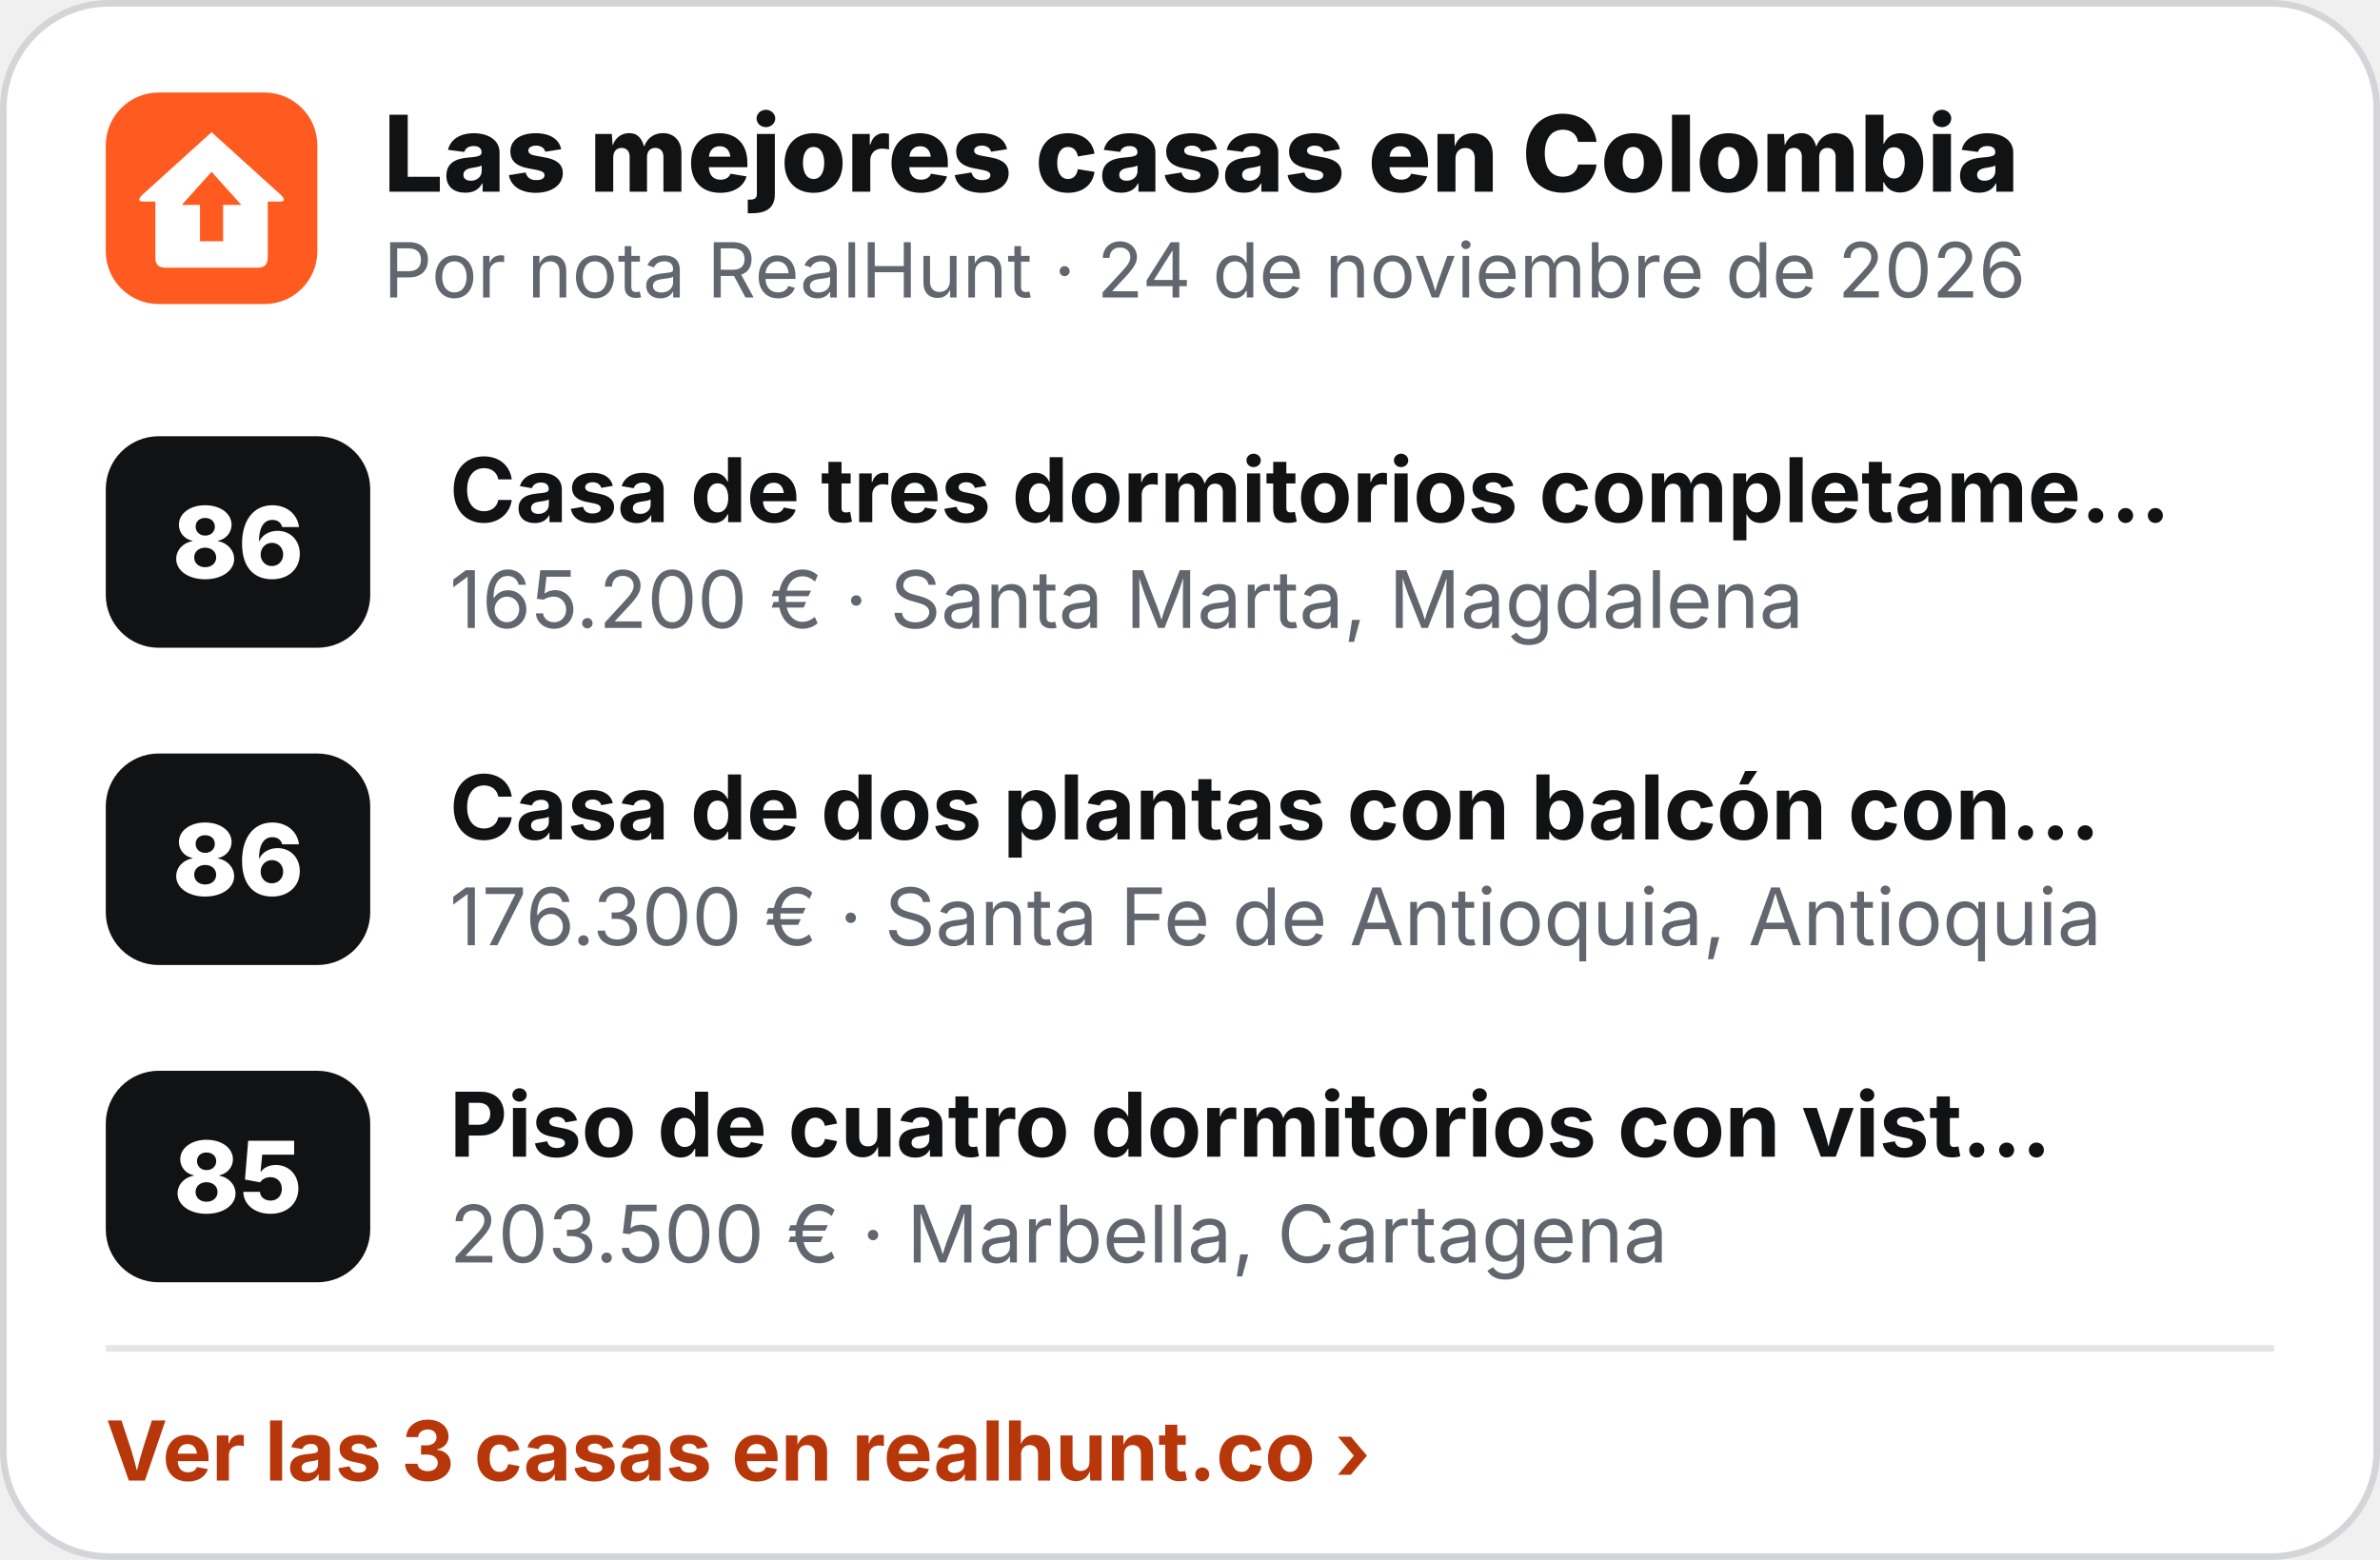
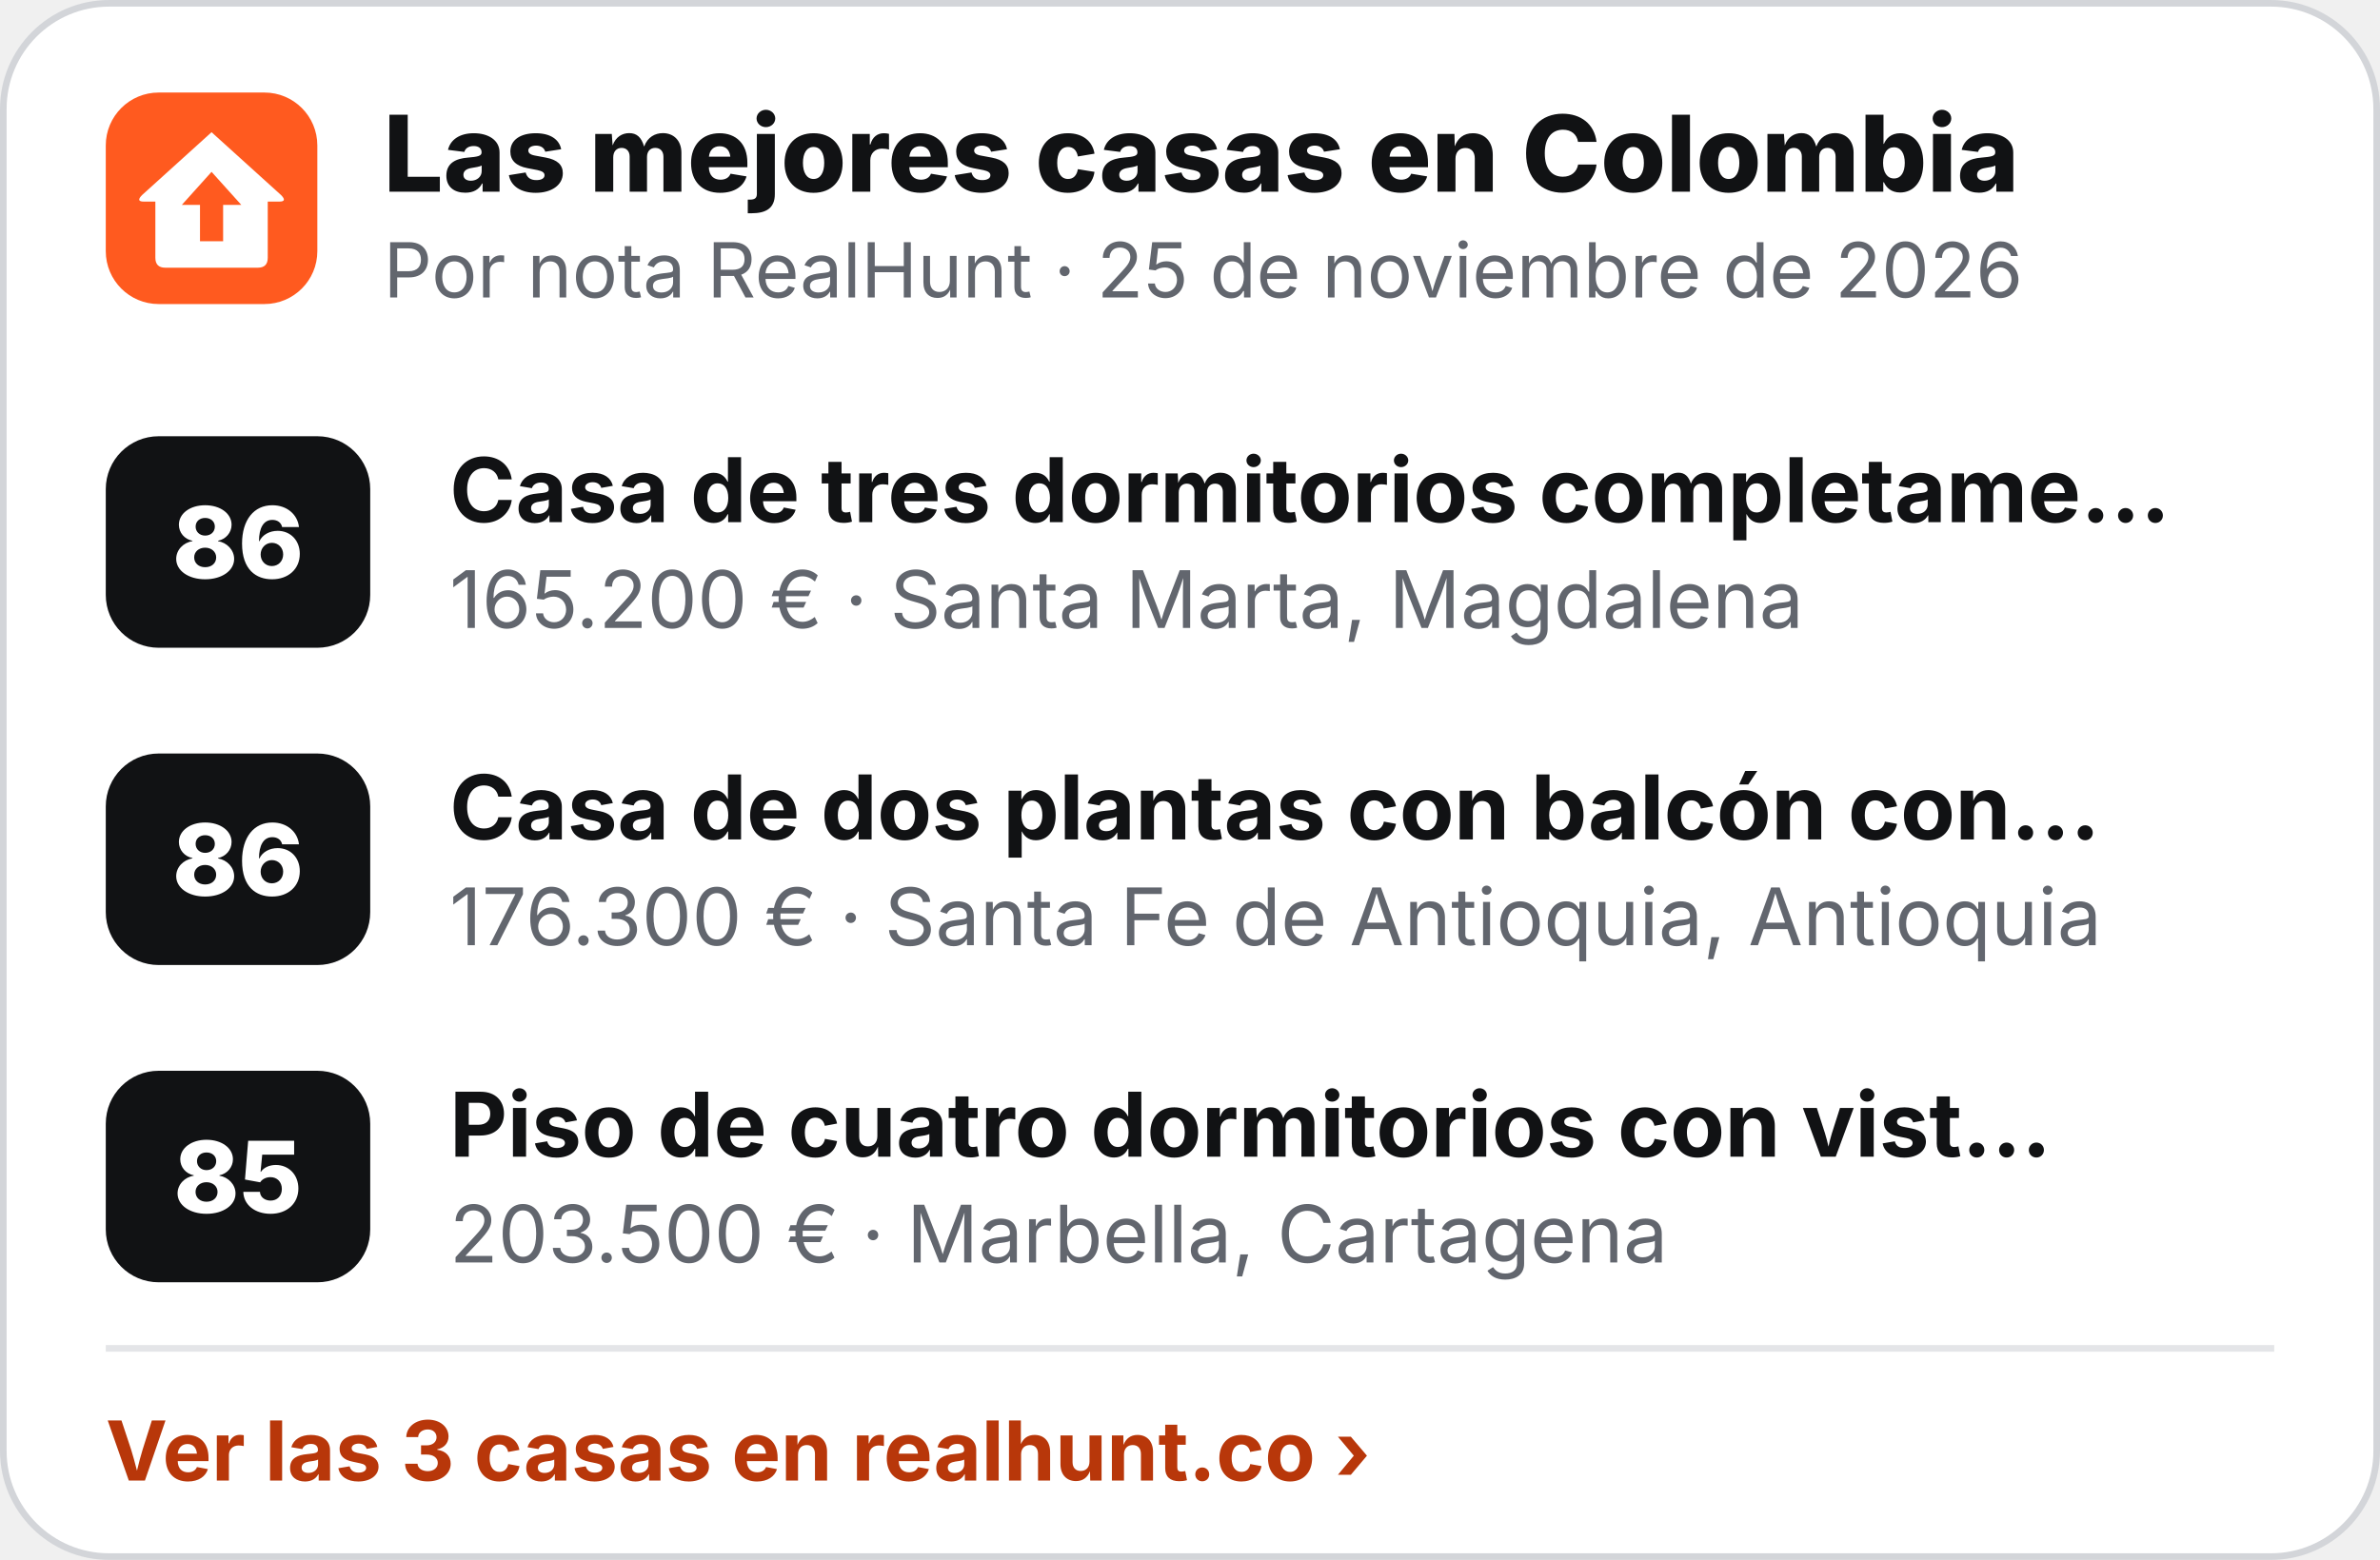
<svg xmlns="http://www.w3.org/2000/svg" width="360" height="236" viewBox="0 0 360 236" role="img" aria-label="Las mejores casas en Colombia">
  <rect x=".5" y=".5" width="359" height="235" rx="16" fill="#fff" stroke="#D3D5D9" />
  <g transform="translate(16 14) scale(.5)">
    <rect width="64" height="64" rx="16" fill="#FF5A1F" />
    <path d="M32 12 L53 31 Q55 33 52.5 33 L49 33 L49 50 Q49 53 46 53 L18 53 Q15 53 15 50 L15 33 L11.5 33 Q9 33 11 31 Z" fill="#fff" />
    <path d="M32 24 L41 34 L35.5 34 L35.5 45 L28.5 45 L28.5 34 L23 34 Z" fill="#FF5A1F" />
  </g>
  <text x="58" y="29" font-family="Inter,'Segoe UI',Helvetica,Arial,sans-serif" font-size="16" font-weight="800" fill="#111214">Las mejores casas en Colombia</text>
-   <text x="58" y="45" font-family="Inter,'Segoe UI',Helvetica,Arial,sans-serif" font-size="11.5" fill="#62666E">Por nota RealHunt · 24 de noviembre de 2026</text>
+   <text x="58" y="45" font-family="Inter,'Segoe UI',Helvetica,Arial,sans-serif" font-size="11.5" fill="#62666E">Por nota RealHunt · 25 de noviembre de 2026</text>
  <rect x="16" y="66" width="40" height="32" rx="8" fill="#111214" />
  <text x="36" y="87.5" text-anchor="middle" font-family="Inter,'Segoe UI',Helvetica,Arial,sans-serif" font-size="15" font-weight="800" fill="#fff">86</text>
  <text x="68" y="79" font-family="Inter,'Segoe UI',Helvetica,Arial,sans-serif" font-size="13.5" font-weight="700" fill="#111214">Casa de tres dormitorios completame…</text>
  <text x="68" y="95" font-family="Inter,'Segoe UI',Helvetica,Arial,sans-serif" font-size="12" fill="#62666E">165.200 € · Santa Marta, Magdalena</text>
  <rect x="16" y="114" width="40" height="32" rx="8" fill="#111214" />
  <text x="36" y="135.5" text-anchor="middle" font-family="Inter,'Segoe UI',Helvetica,Arial,sans-serif" font-size="15" font-weight="800" fill="#fff">86</text>
  <text x="68" y="127" font-family="Inter,'Segoe UI',Helvetica,Arial,sans-serif" font-size="13.5" font-weight="700" fill="#111214">Casa de dos plantas con balcón con…</text>
  <text x="68" y="143" font-family="Inter,'Segoe UI',Helvetica,Arial,sans-serif" font-size="12" fill="#62666E">176.300 € · Santa Fe de Antioquia, Antioquia</text>
  <rect x="16" y="162" width="40" height="32" rx="8" fill="#111214" />
  <text x="36" y="183.5" text-anchor="middle" font-family="Inter,'Segoe UI',Helvetica,Arial,sans-serif" font-size="15" font-weight="800" fill="#fff">85</text>
  <text x="68" y="175" font-family="Inter,'Segoe UI',Helvetica,Arial,sans-serif" font-size="13.5" font-weight="700" fill="#111214">Piso de cuatro dormitorios con vist…</text>
  <text x="68" y="191" font-family="Inter,'Segoe UI',Helvetica,Arial,sans-serif" font-size="12" fill="#62666E">203.500 € · Marbella, Cartagena</text>
  <line x1="16" y1="204" x2="344" y2="204" stroke="#E4E5E8" />
  <text x="16" y="224" font-family="Inter,'Segoe UI',Helvetica,Arial,sans-serif" font-size="12.5" font-weight="700" fill="#B8370A">Ver las 3 casas en realhunt.co ›</text>
</svg>
